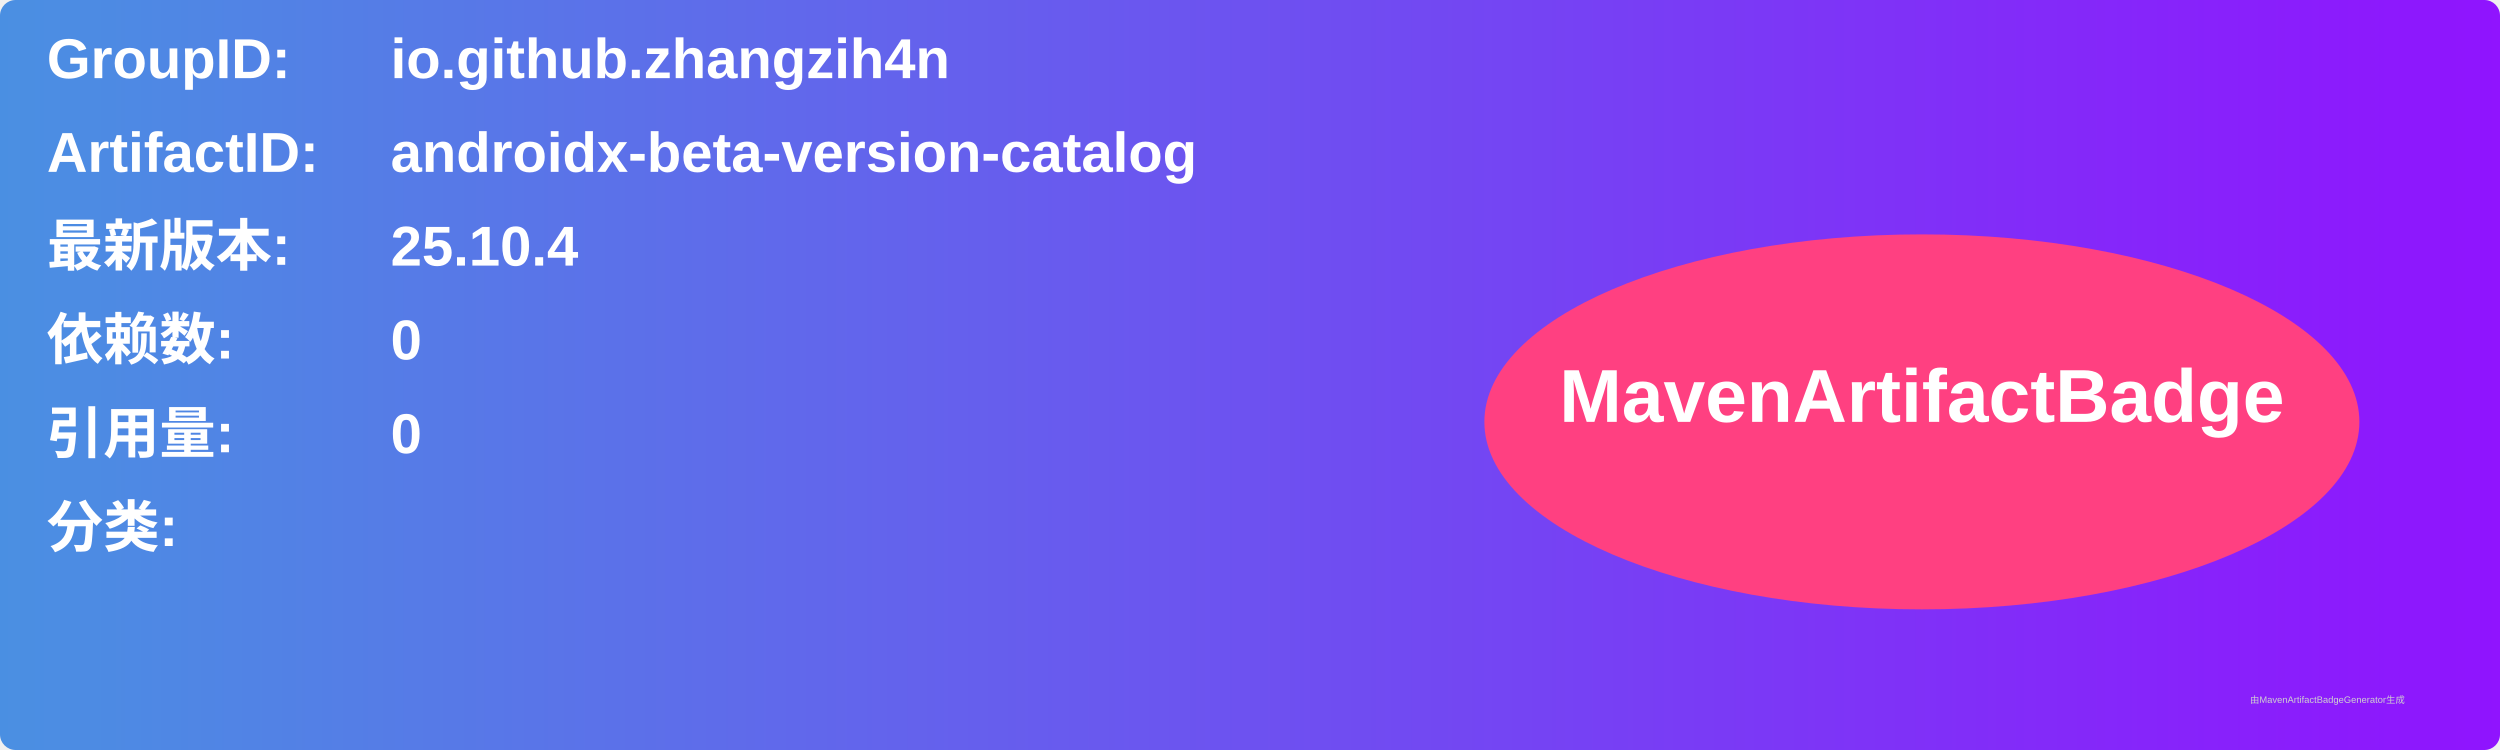
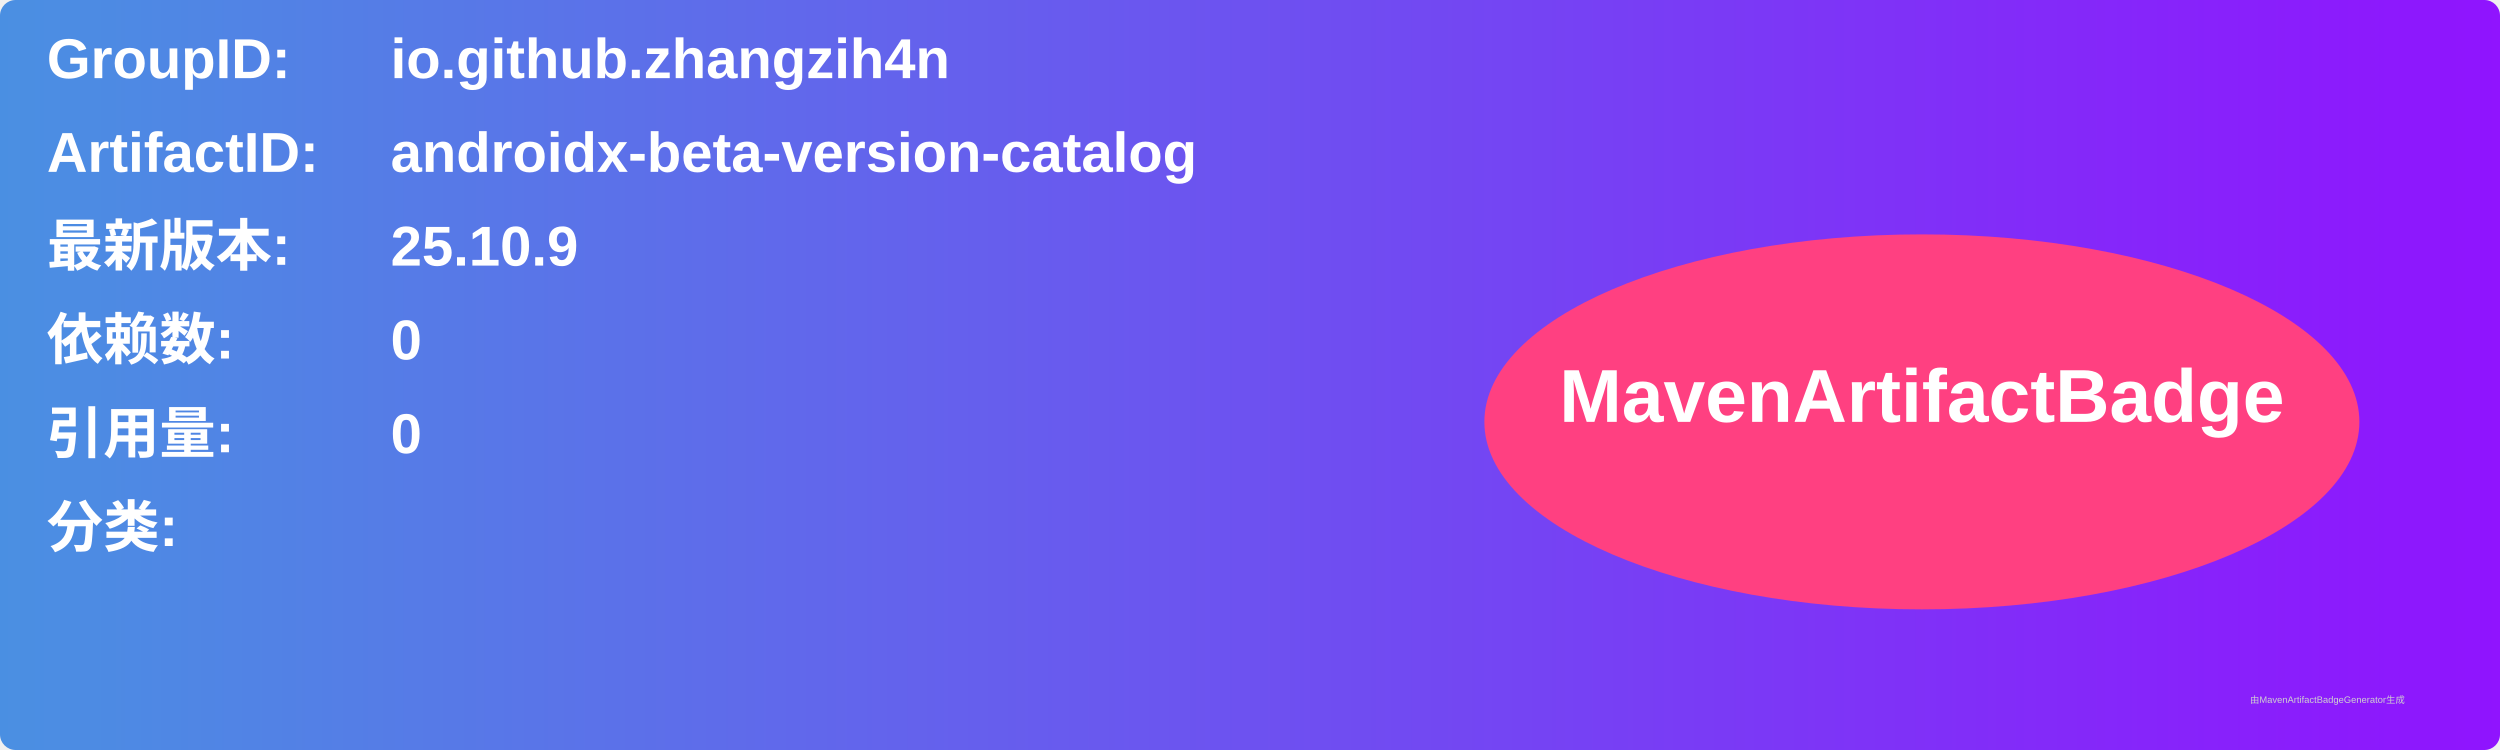
<svg xmlns="http://www.w3.org/2000/svg" width="800" height="240" viewBox="0 0 800 240">
  <linearGradient id="grad" x1="0%" y1="0%" x2="100%" y2="0%">
    <stop offset="0%" stop-color="#4a90e2" />
    <stop offset="100%" stop-color="#9013fe" />
  </linearGradient>
  <rect width="100%" height="100%" rx="5" ry="5" fill="url(#grad)" />
  <g transform="translate(15, 15)">
    <text x="0" y="10" font-family="Arial" font-size="18" fill="white" font-weight="bold" width="260">GroupID:</text>
    <text x="110" y="10" font-family="Arial" font-size="18" fill="white" font-weight="bold" width="460">io.github.zhangzih4n</text>
    <text x="0" y="40" font-family="Arial" font-size="18" fill="white" font-weight="bold" width="260">ArtifactID:</text>
    <text x="110" y="40" font-family="Arial" font-size="18" fill="white" font-weight="bold" width="460">androidx-beta-version-catalog</text>
    <text x="0" y="70" font-family="Arial" font-size="18" fill="white" font-weight="bold">最新版本:</text>
    <text x="110" y="70" font-family="Arial" font-size="18" fill="white" font-weight="bold">
-       <tspan font-weight="bold">25.10.4</tspan>
+       <tspan font-weight="bold">25.10.9</tspan>
    </text>
    <text x="0" y="100" font-family="Arial" font-size="18" fill="white" font-weight="bold">依赖数: </text>
    <text x="110" y="100" font-family="Arial" font-size="18" fill="white">
      <tspan font-weight="bold">0</tspan>
    </text>
    <text x="0" y="130" font-family="Arial" font-size="18" fill="white" font-weight="bold">引用量: </text>
    <text x="110" y="130" font-family="Arial" font-size="18" fill="white">
      <tspan font-weight="bold">0</tspan>
    </text>
    <text x="0" y="160" font-family="Arial" font-size="18" fill="white" font-weight="bold">分类:</text>
    <text x="10" y="190" font-family="Arial" font-size="10" fill="white">
      <tspan font-weight="bold" />
    </text>
    <ellipse cx="600" cy="120" rx="140" ry="60" fill="#ff4081" />
    <text x="600" y="120" text-anchor="middle" font-family="Arial" font-size="24" fill="white" font-weight="bold">MavenArtifactBadge</text>
  </g>
  <text x="720" y="225" font-family="Arial" font-size="3" fill="#d0d0d0">由MavenArtifactBadgeGenerator生成</text>
</svg>
